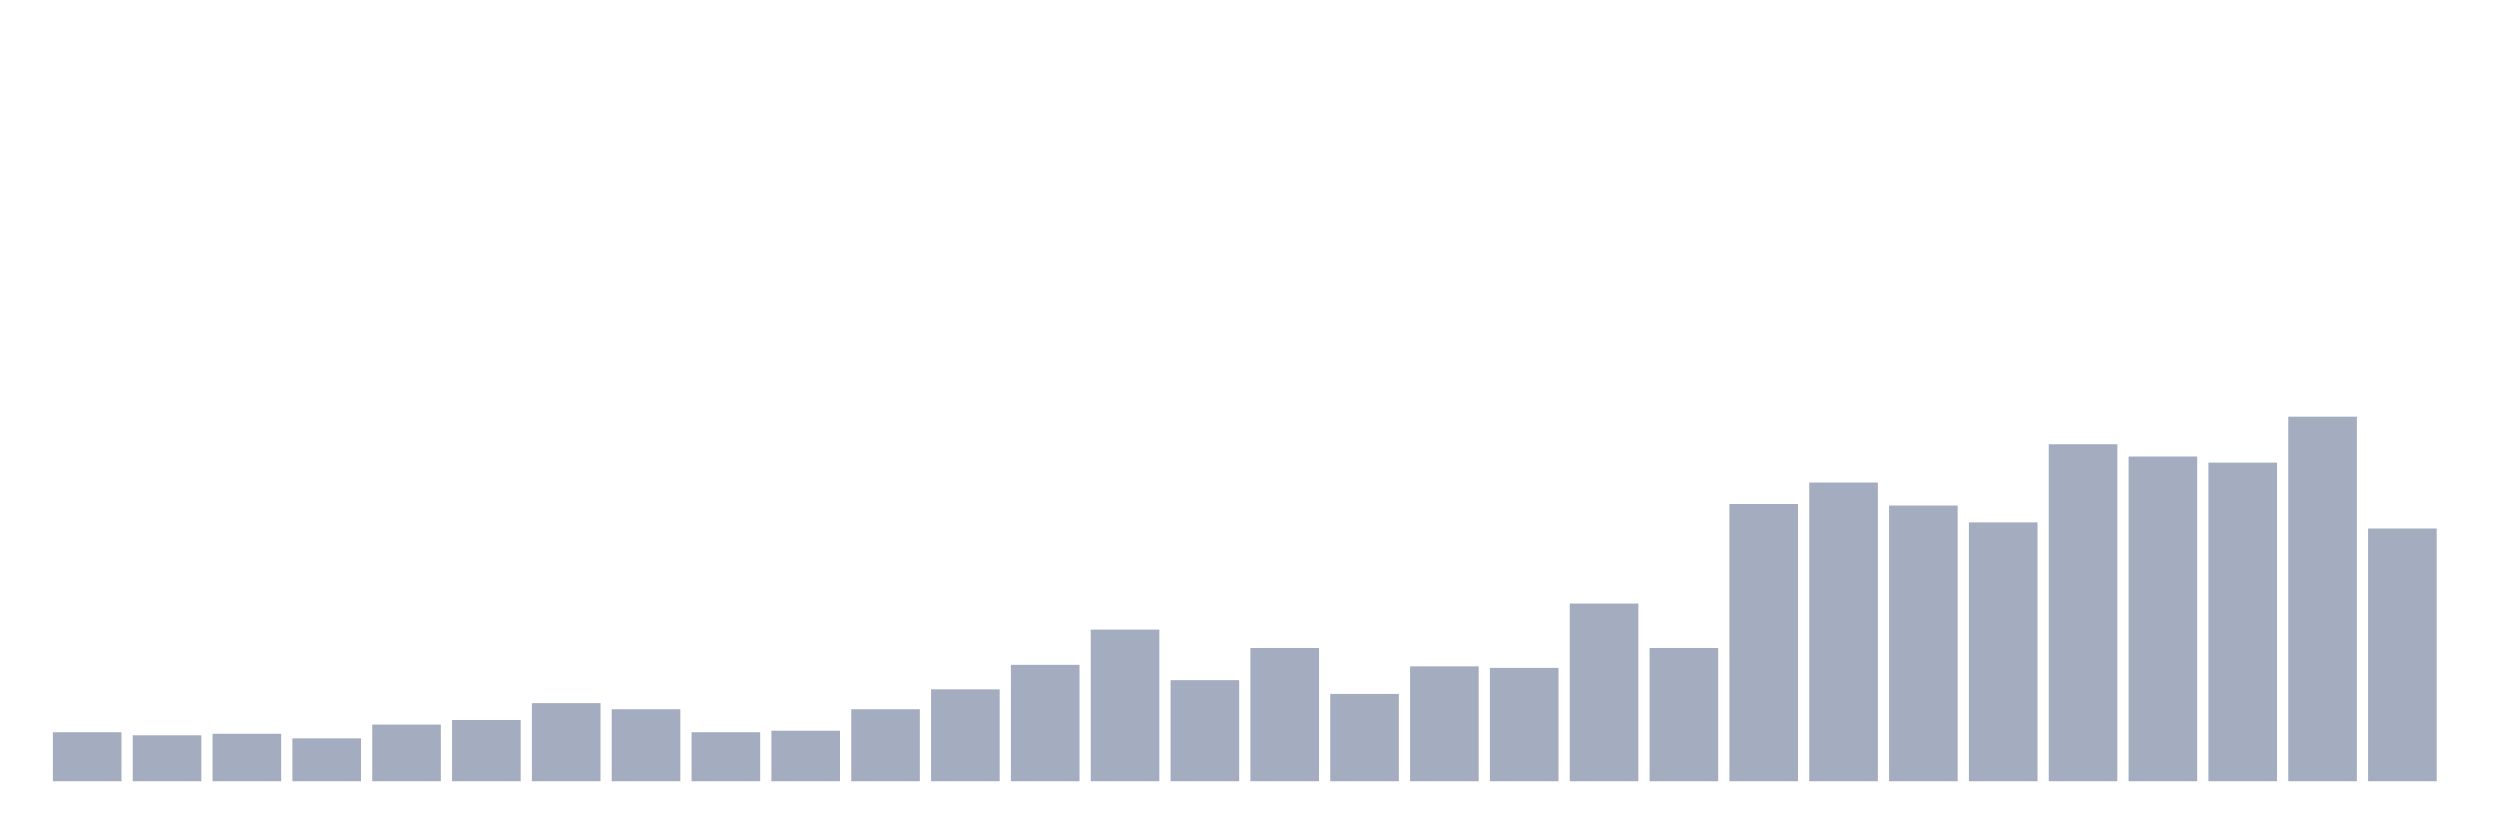
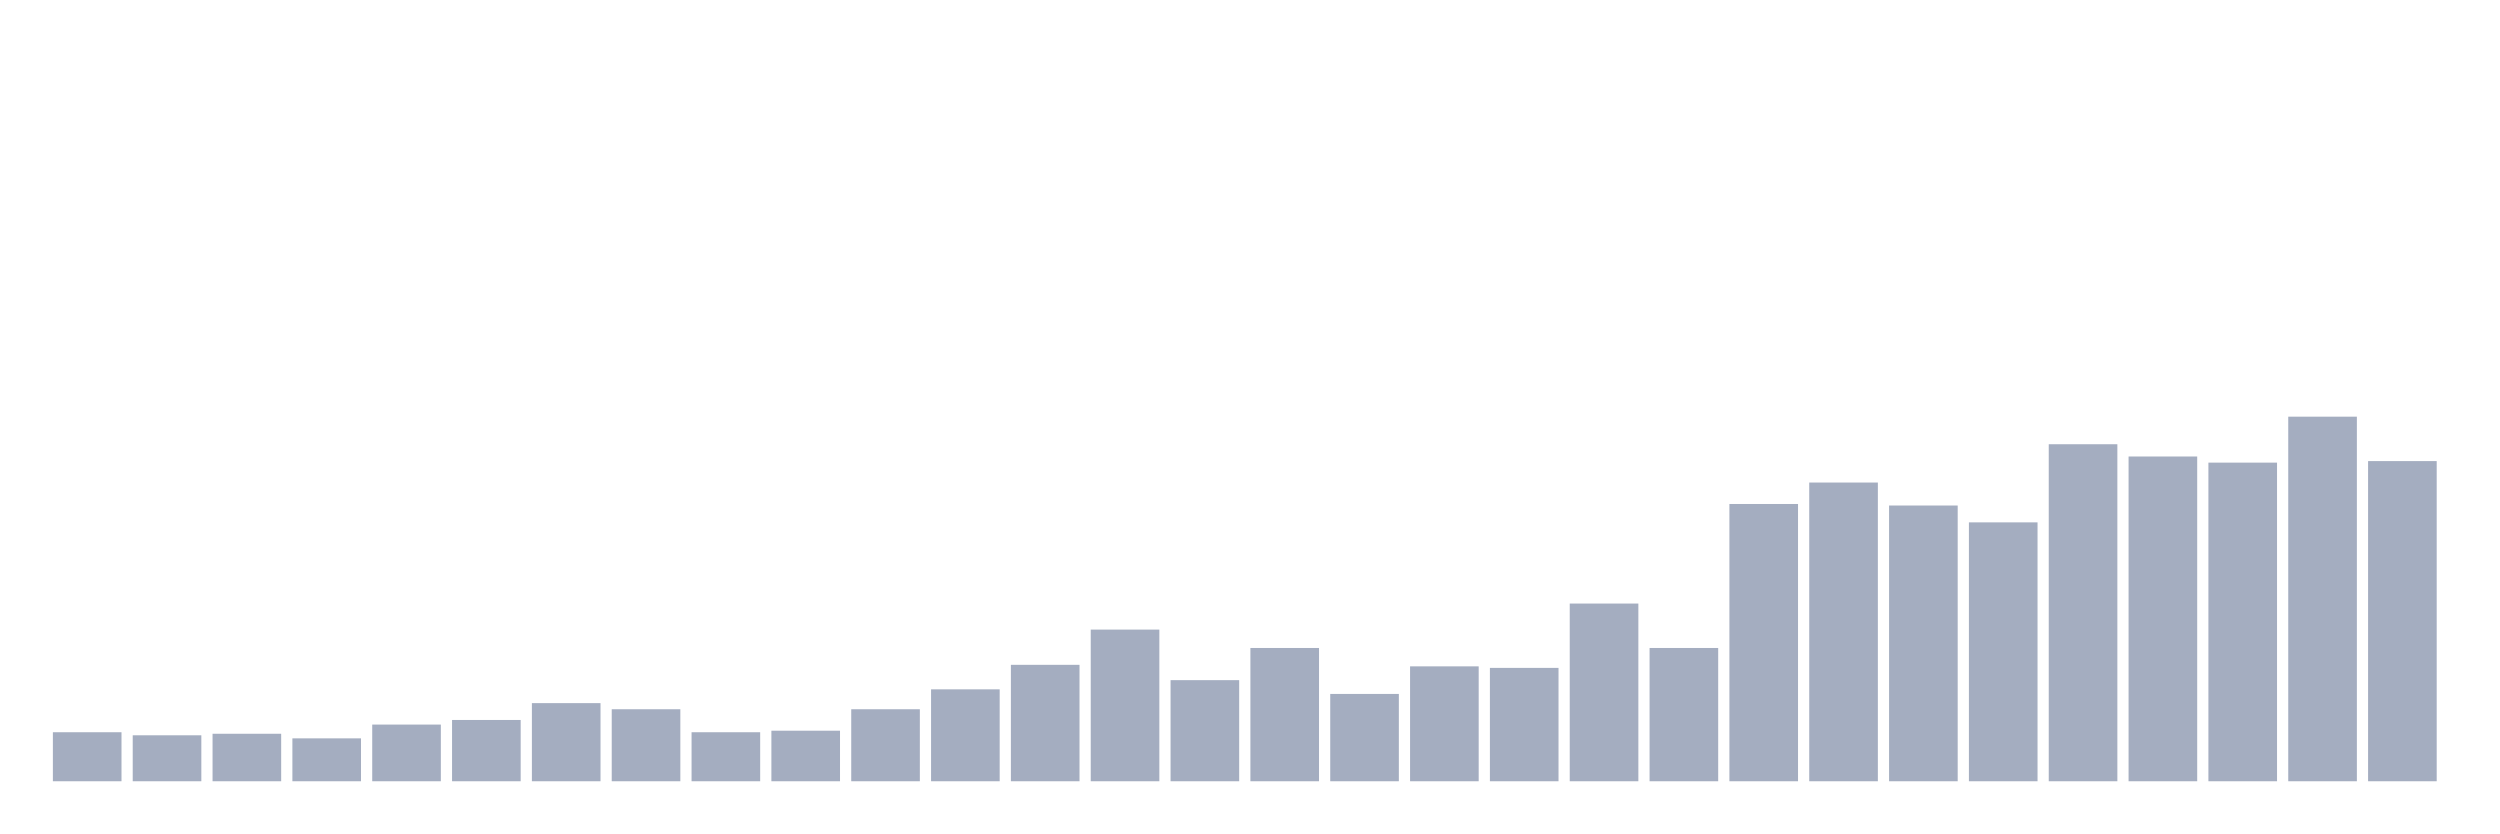
<svg xmlns="http://www.w3.org/2000/svg" viewBox="0 0 480 160">
  <g transform="translate(10,10)">
    <rect class="bar" x="0.153" width="13.175" y="130.588" height="9.412" fill="rgb(164,173,192)" />
    <rect class="bar" x="15.482" width="13.175" y="131.176" height="8.824" fill="rgb(164,173,192)" />
    <rect class="bar" x="30.81" width="13.175" y="130.882" height="9.118" fill="rgb(164,173,192)" />
    <rect class="bar" x="46.138" width="13.175" y="131.765" height="8.235" fill="rgb(164,173,192)" />
    <rect class="bar" x="61.466" width="13.175" y="129.118" height="10.882" fill="rgb(164,173,192)" />
    <rect class="bar" x="76.794" width="13.175" y="128.235" height="11.765" fill="rgb(164,173,192)" />
    <rect class="bar" x="92.123" width="13.175" y="125" height="15" fill="rgb(164,173,192)" />
    <rect class="bar" x="107.451" width="13.175" y="126.176" height="13.824" fill="rgb(164,173,192)" />
    <rect class="bar" x="122.779" width="13.175" y="130.588" height="9.412" fill="rgb(164,173,192)" />
    <rect class="bar" x="138.107" width="13.175" y="130.294" height="9.706" fill="rgb(164,173,192)" />
    <rect class="bar" x="153.436" width="13.175" y="126.176" height="13.824" fill="rgb(164,173,192)" />
    <rect class="bar" x="168.764" width="13.175" y="122.353" height="17.647" fill="rgb(164,173,192)" />
    <rect class="bar" x="184.092" width="13.175" y="117.647" height="22.353" fill="rgb(164,173,192)" />
    <rect class="bar" x="199.42" width="13.175" y="110.882" height="29.118" fill="rgb(164,173,192)" />
    <rect class="bar" x="214.748" width="13.175" y="120.588" height="19.412" fill="rgb(164,173,192)" />
    <rect class="bar" x="230.077" width="13.175" y="114.412" height="25.588" fill="rgb(164,173,192)" />
    <rect class="bar" x="245.405" width="13.175" y="123.235" height="16.765" fill="rgb(164,173,192)" />
    <rect class="bar" x="260.733" width="13.175" y="117.941" height="22.059" fill="rgb(164,173,192)" />
    <rect class="bar" x="276.061" width="13.175" y="118.235" height="21.765" fill="rgb(164,173,192)" />
    <rect class="bar" x="291.39" width="13.175" y="105.882" height="34.118" fill="rgb(164,173,192)" />
    <rect class="bar" x="306.718" width="13.175" y="114.412" height="25.588" fill="rgb(164,173,192)" />
    <rect class="bar" x="322.046" width="13.175" y="86.765" height="53.235" fill="rgb(164,173,192)" />
    <rect class="bar" x="337.374" width="13.175" y="82.647" height="57.353" fill="rgb(164,173,192)" />
    <rect class="bar" x="352.702" width="13.175" y="87.059" height="52.941" fill="rgb(164,173,192)" />
    <rect class="bar" x="368.031" width="13.175" y="90.294" height="49.706" fill="rgb(164,173,192)" />
    <rect class="bar" x="383.359" width="13.175" y="75.294" height="64.706" fill="rgb(164,173,192)" />
    <rect class="bar" x="398.687" width="13.175" y="77.647" height="62.353" fill="rgb(164,173,192)" />
    <rect class="bar" x="414.015" width="13.175" y="78.824" height="61.176" fill="rgb(164,173,192)" />
    <rect class="bar" x="429.344" width="13.175" y="70" height="70" fill="rgb(164,173,192)" />
-     <rect class="bar" x="444.672" width="13.175" y="91.471" height="48.529" fill="rgb(164,173,192)" />
+     <rect class="bar" x="444.672" width="13.175" y="78.529" height="61.471" fill="rgb(164,173,192)" />
  </g>
</svg>
